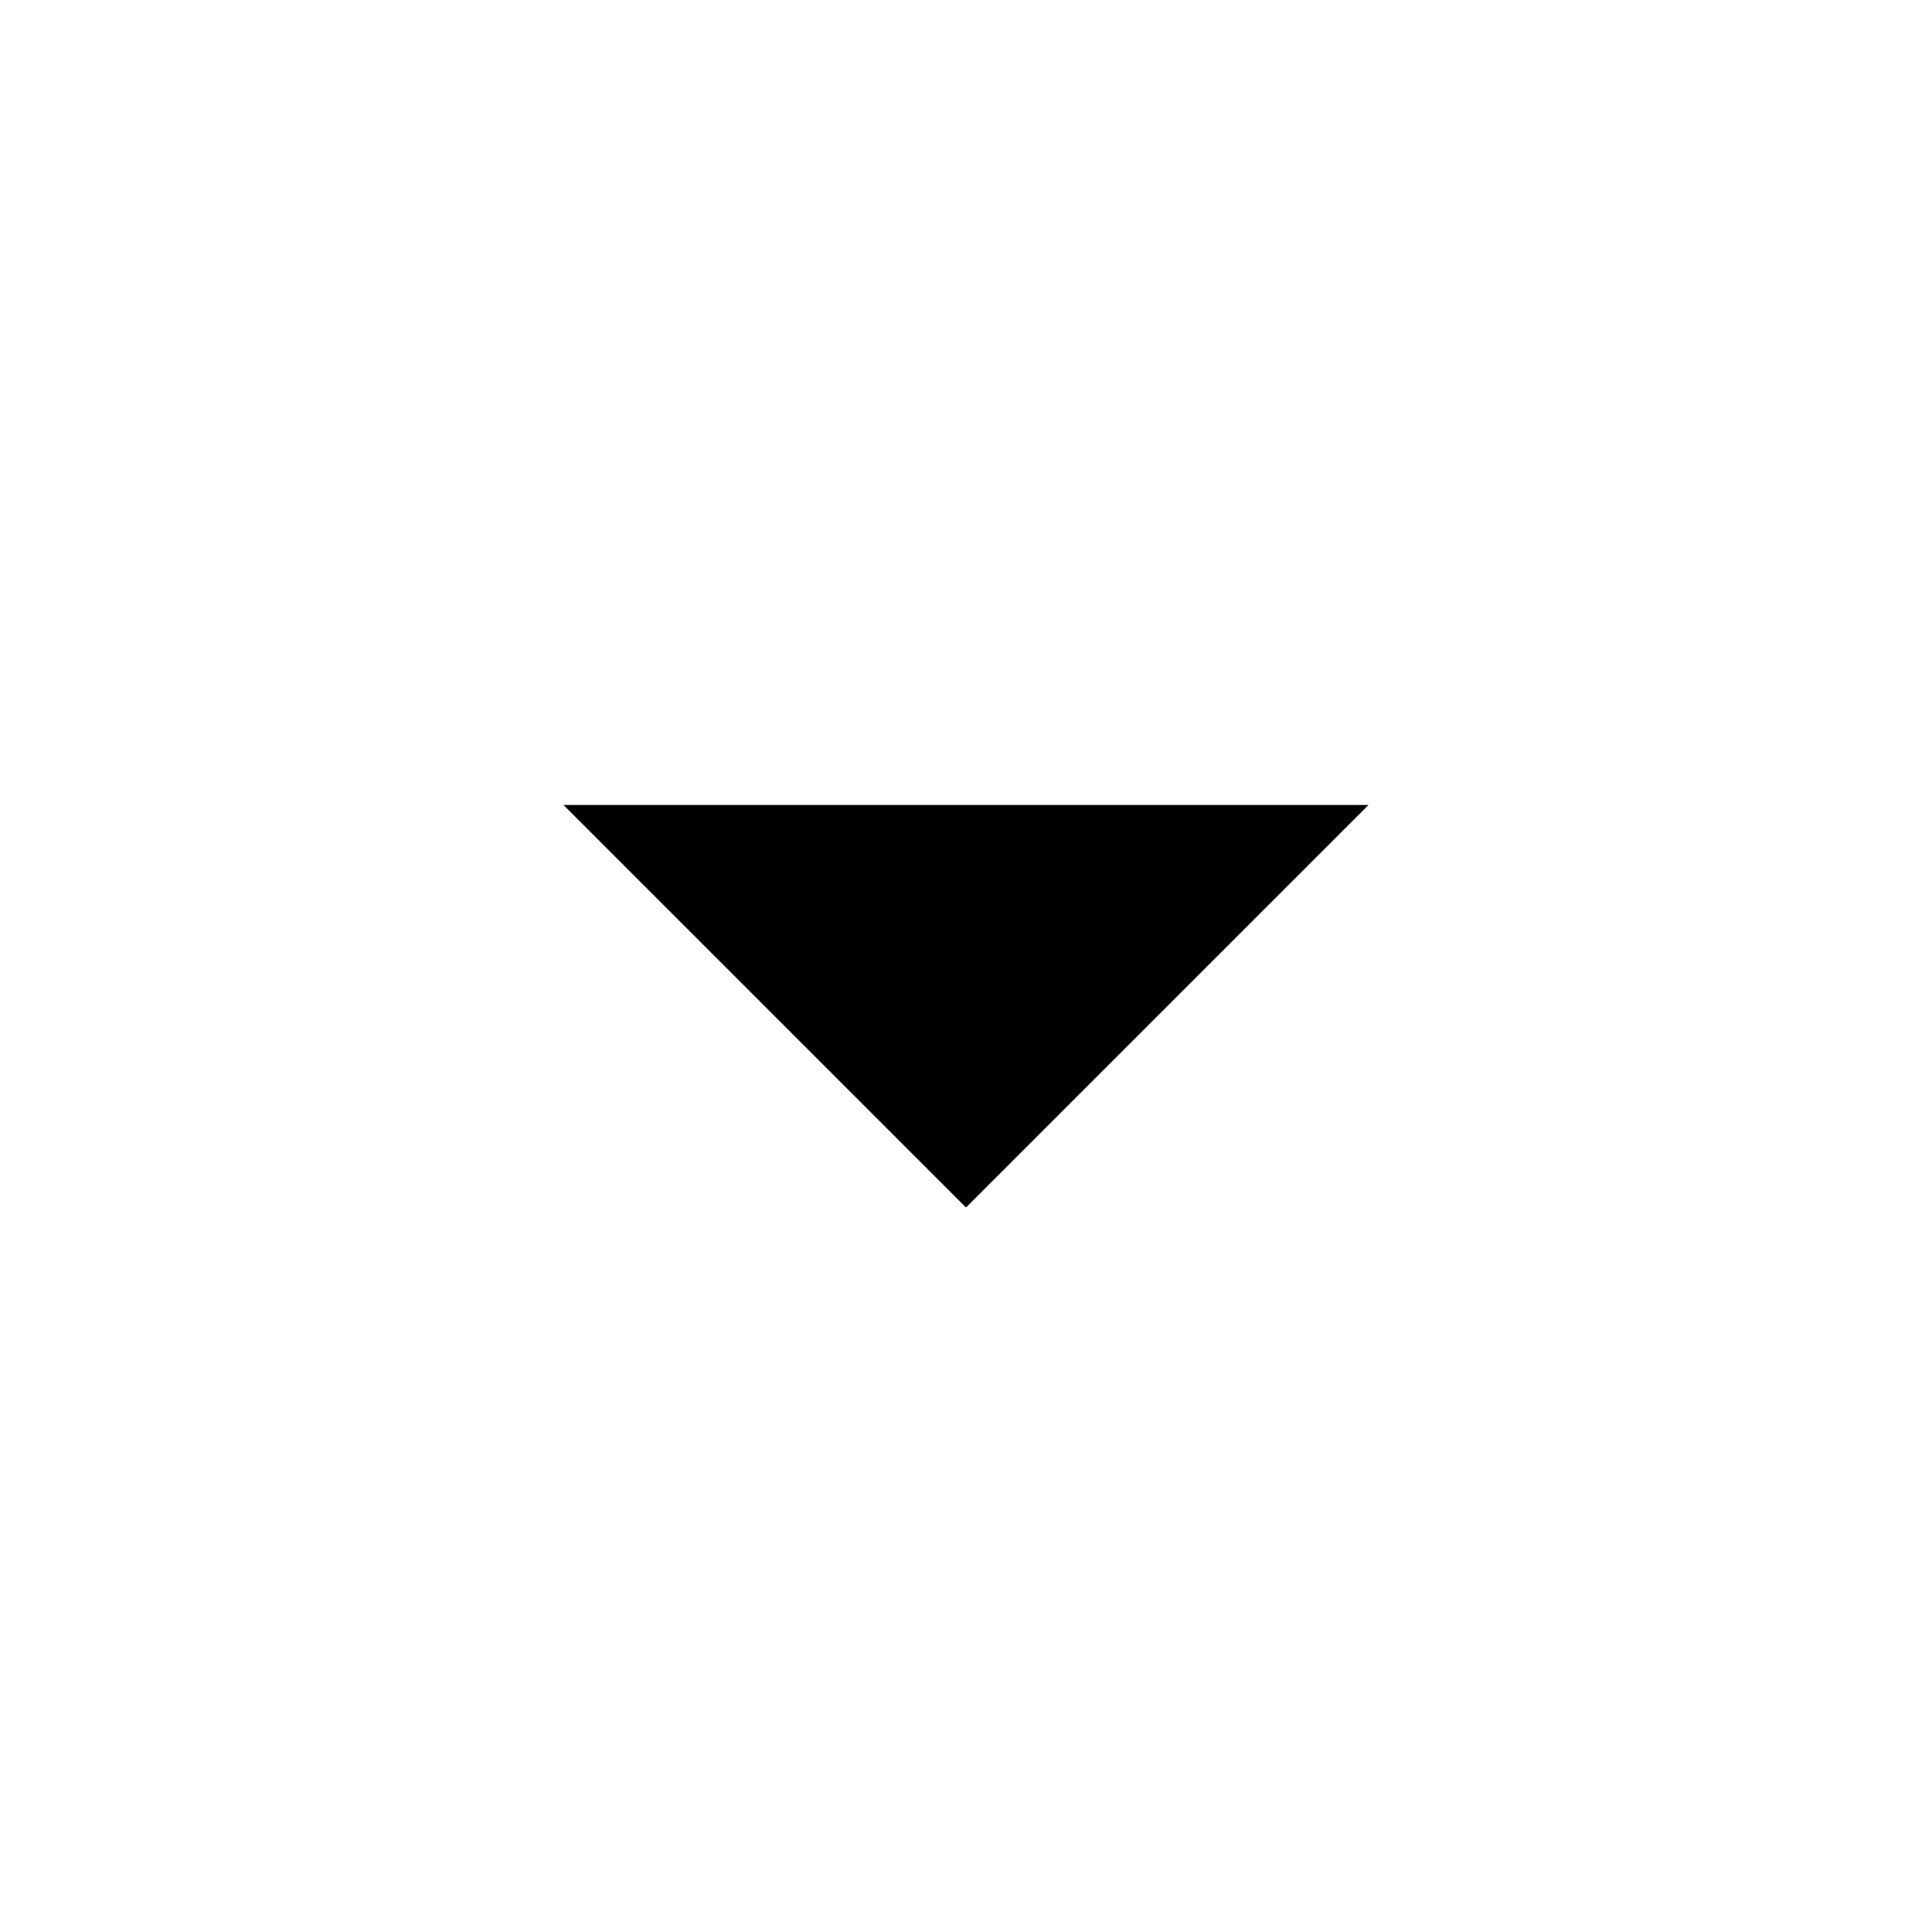
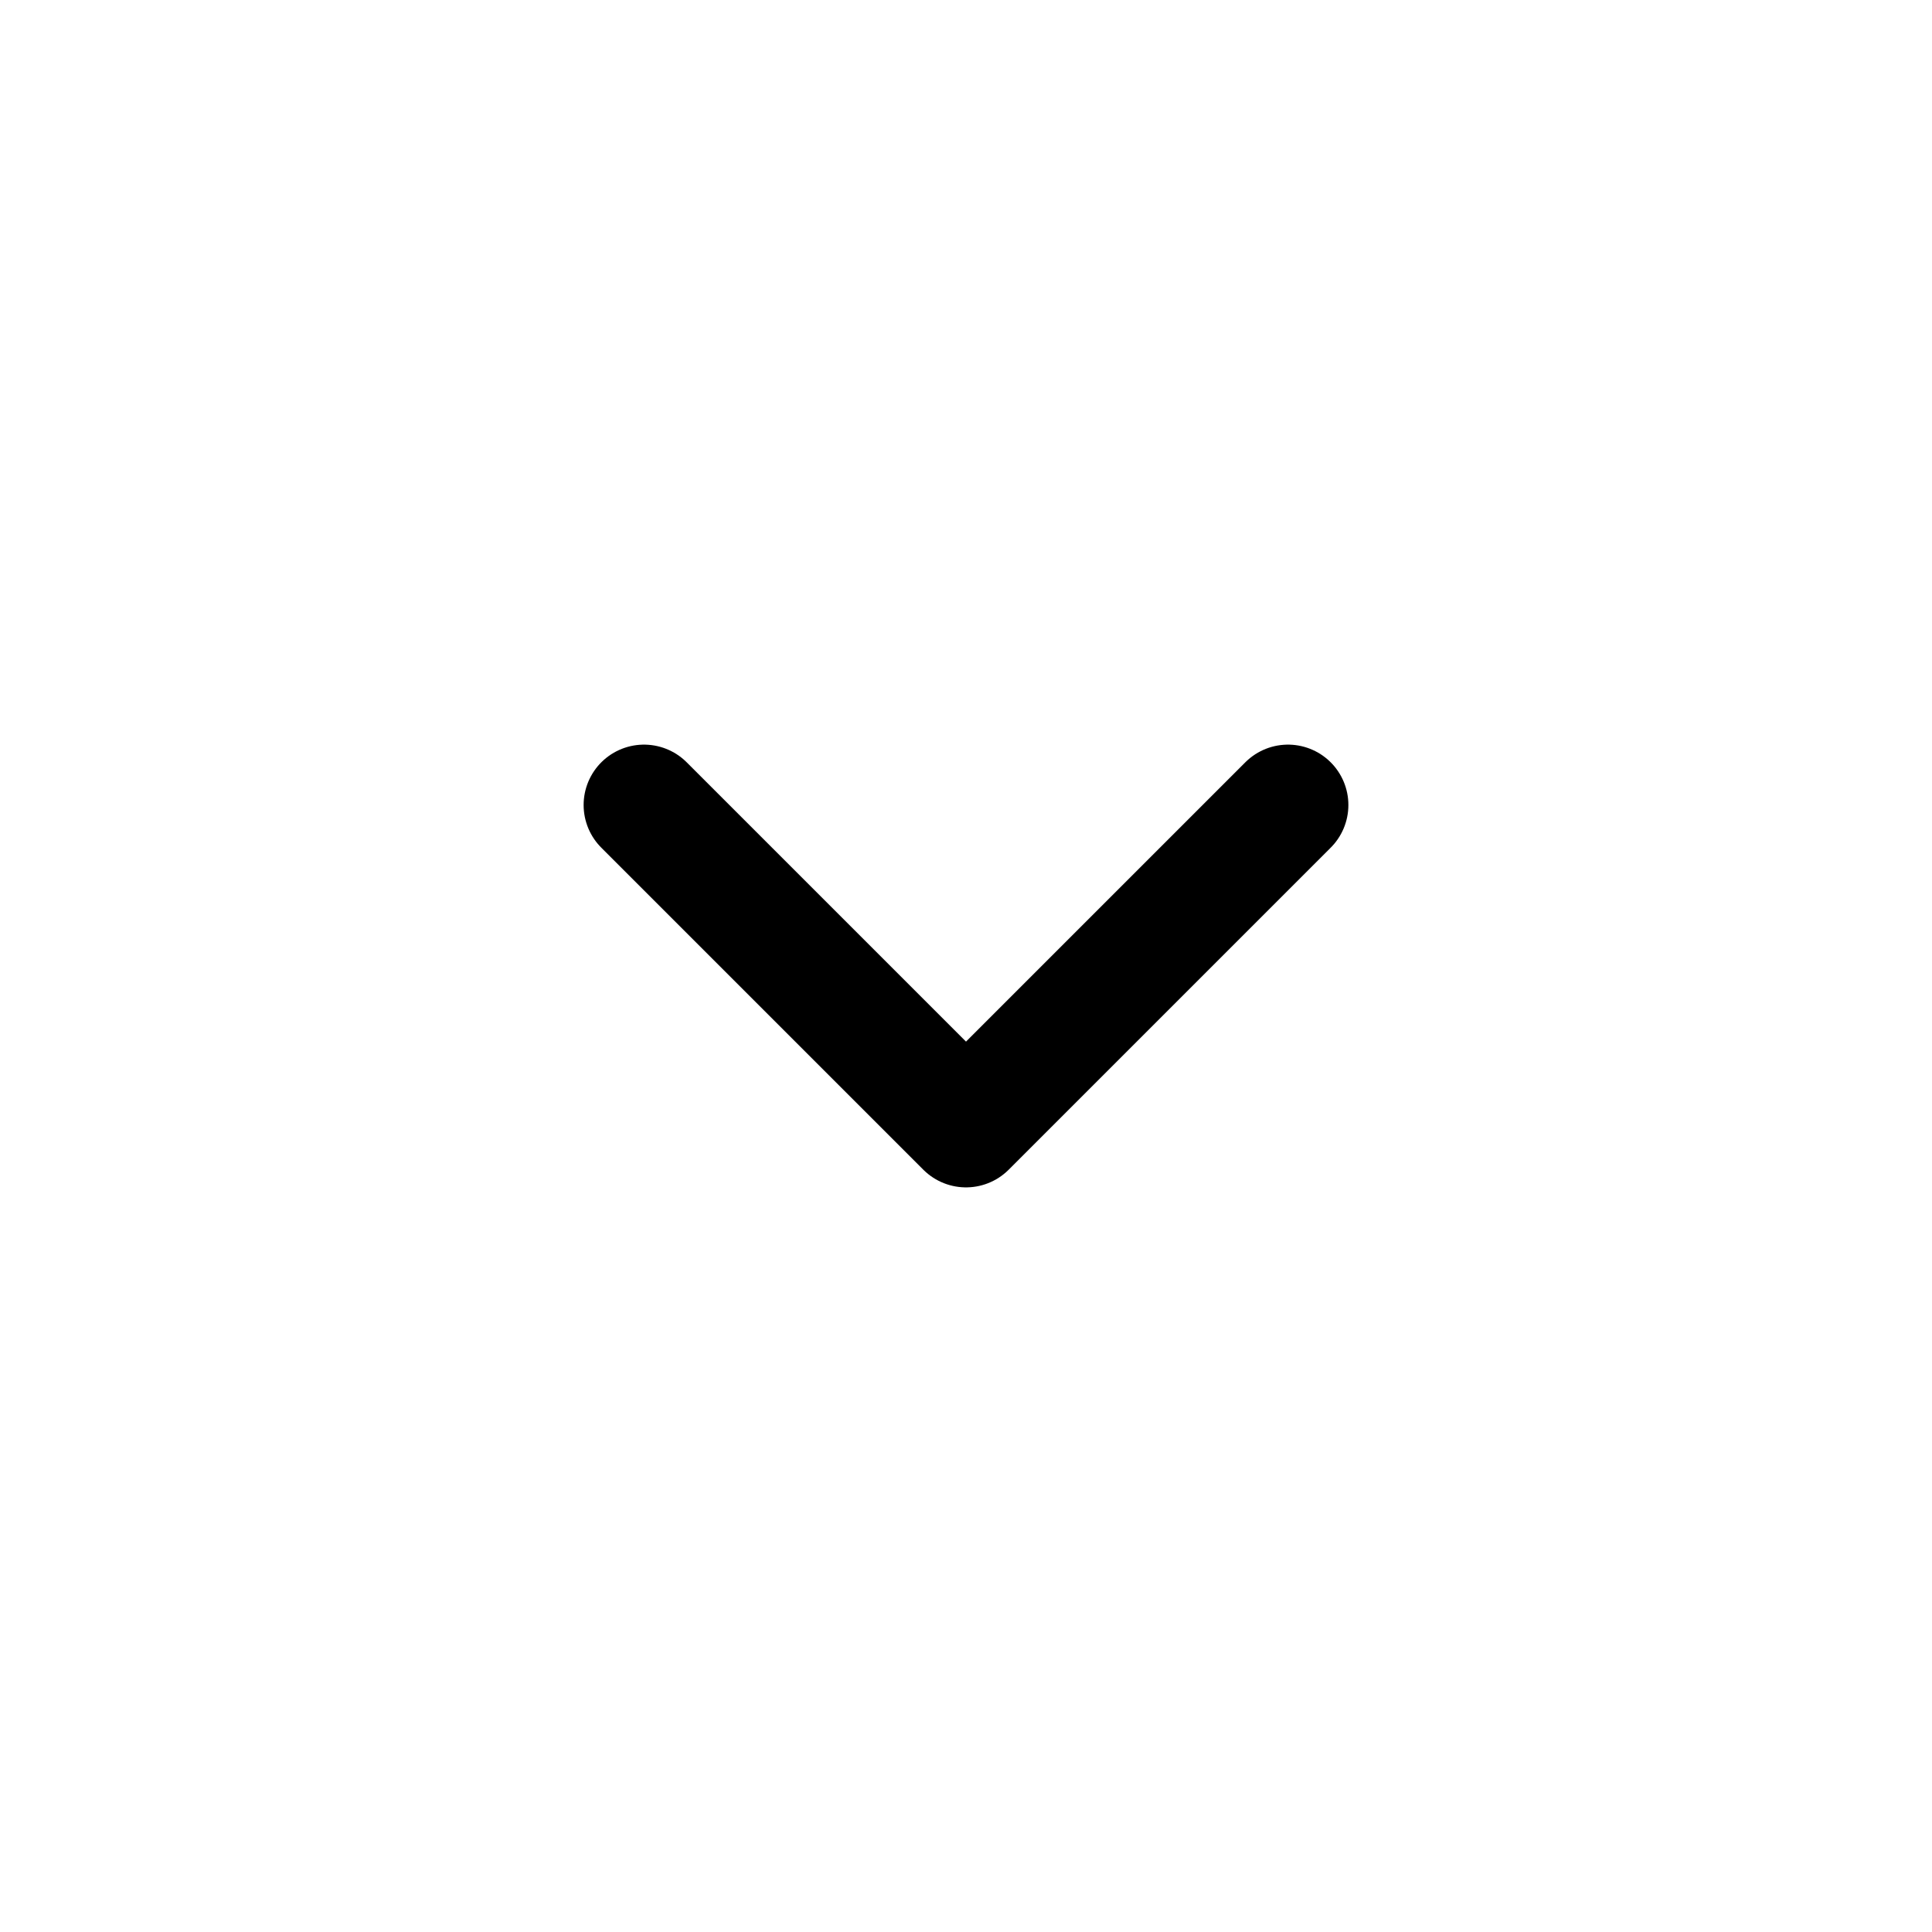
- <svg xmlns="http://www.w3.org/2000/svg" data-token-name="arrow_drop_down" width="24" height="24" viewBox="0 0 24 24">
-   <path d="M7 10l5 5 5-5z" />
-   <path d="M0 0h24v24H0z" fill="none" />
+ <svg xmlns="http://www.w3.org/2000/svg" data-token-name="arrow_drop_down" width="24" height="24" viewBox="0 0 24 24" fill="none">
+   <path d="M8 10L12 14L16 10" stroke="black" stroke-width="1.5" stroke-linecap="round" stroke-linejoin="round" />
</svg>
